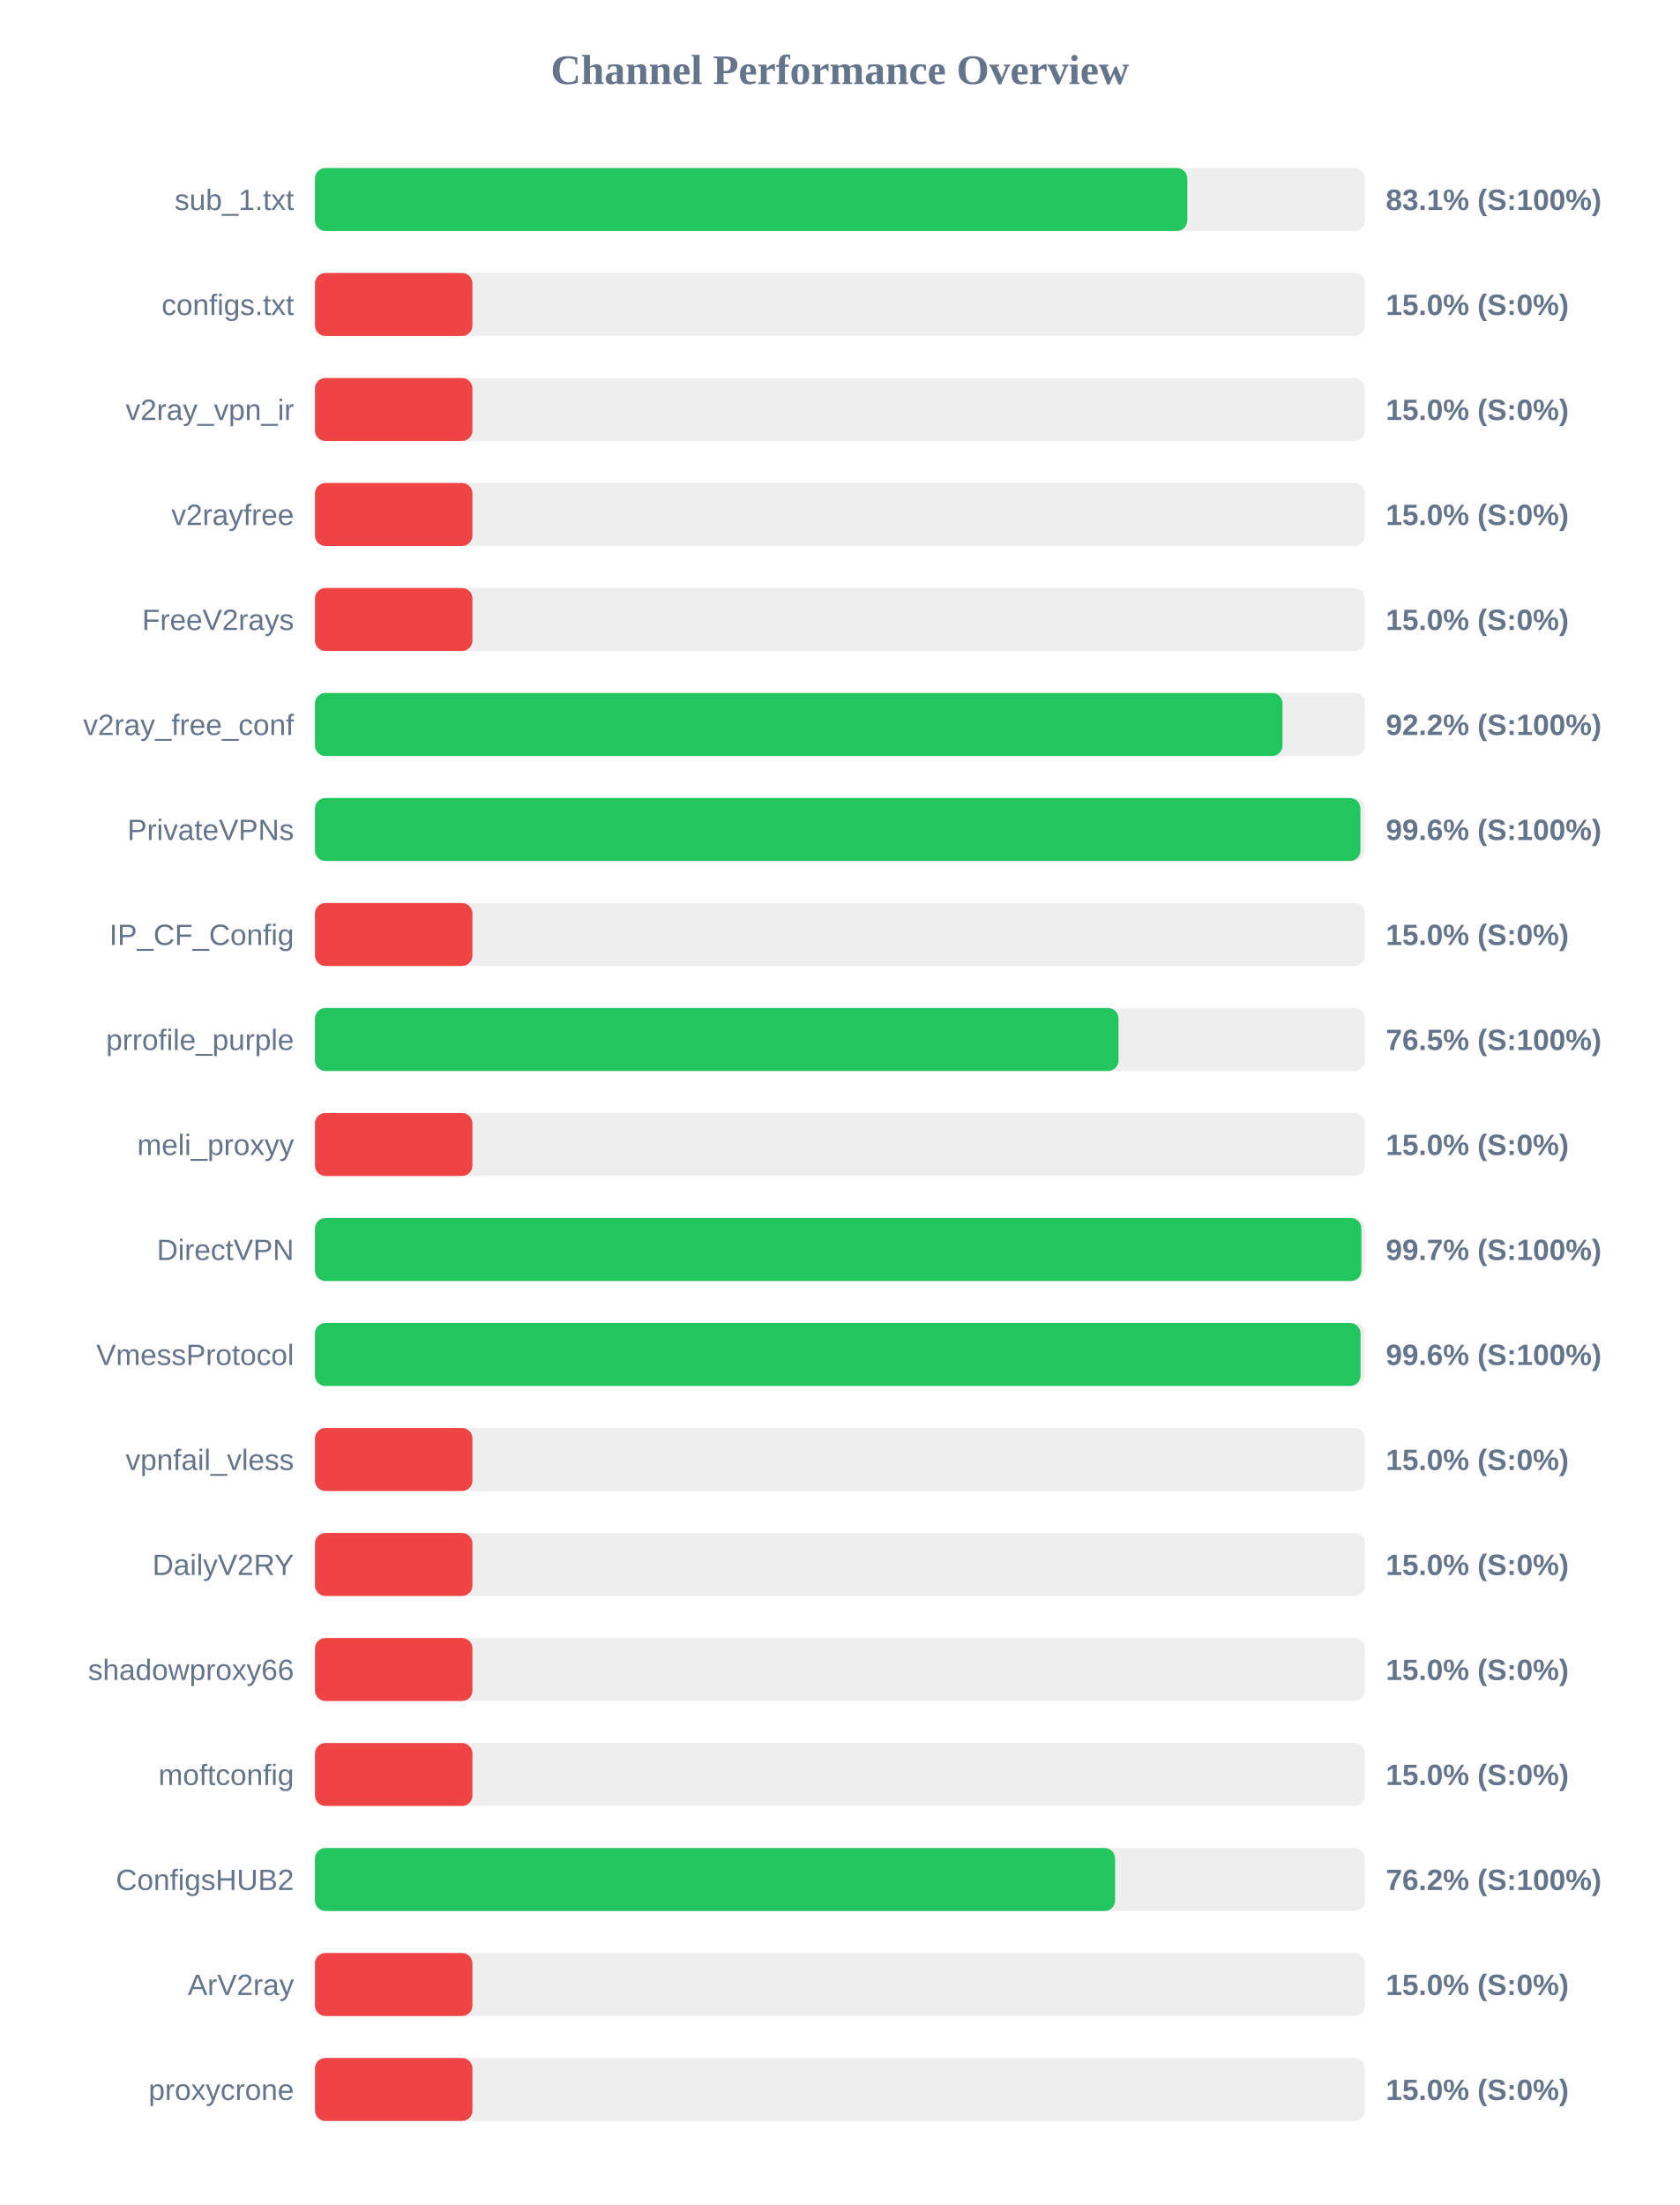
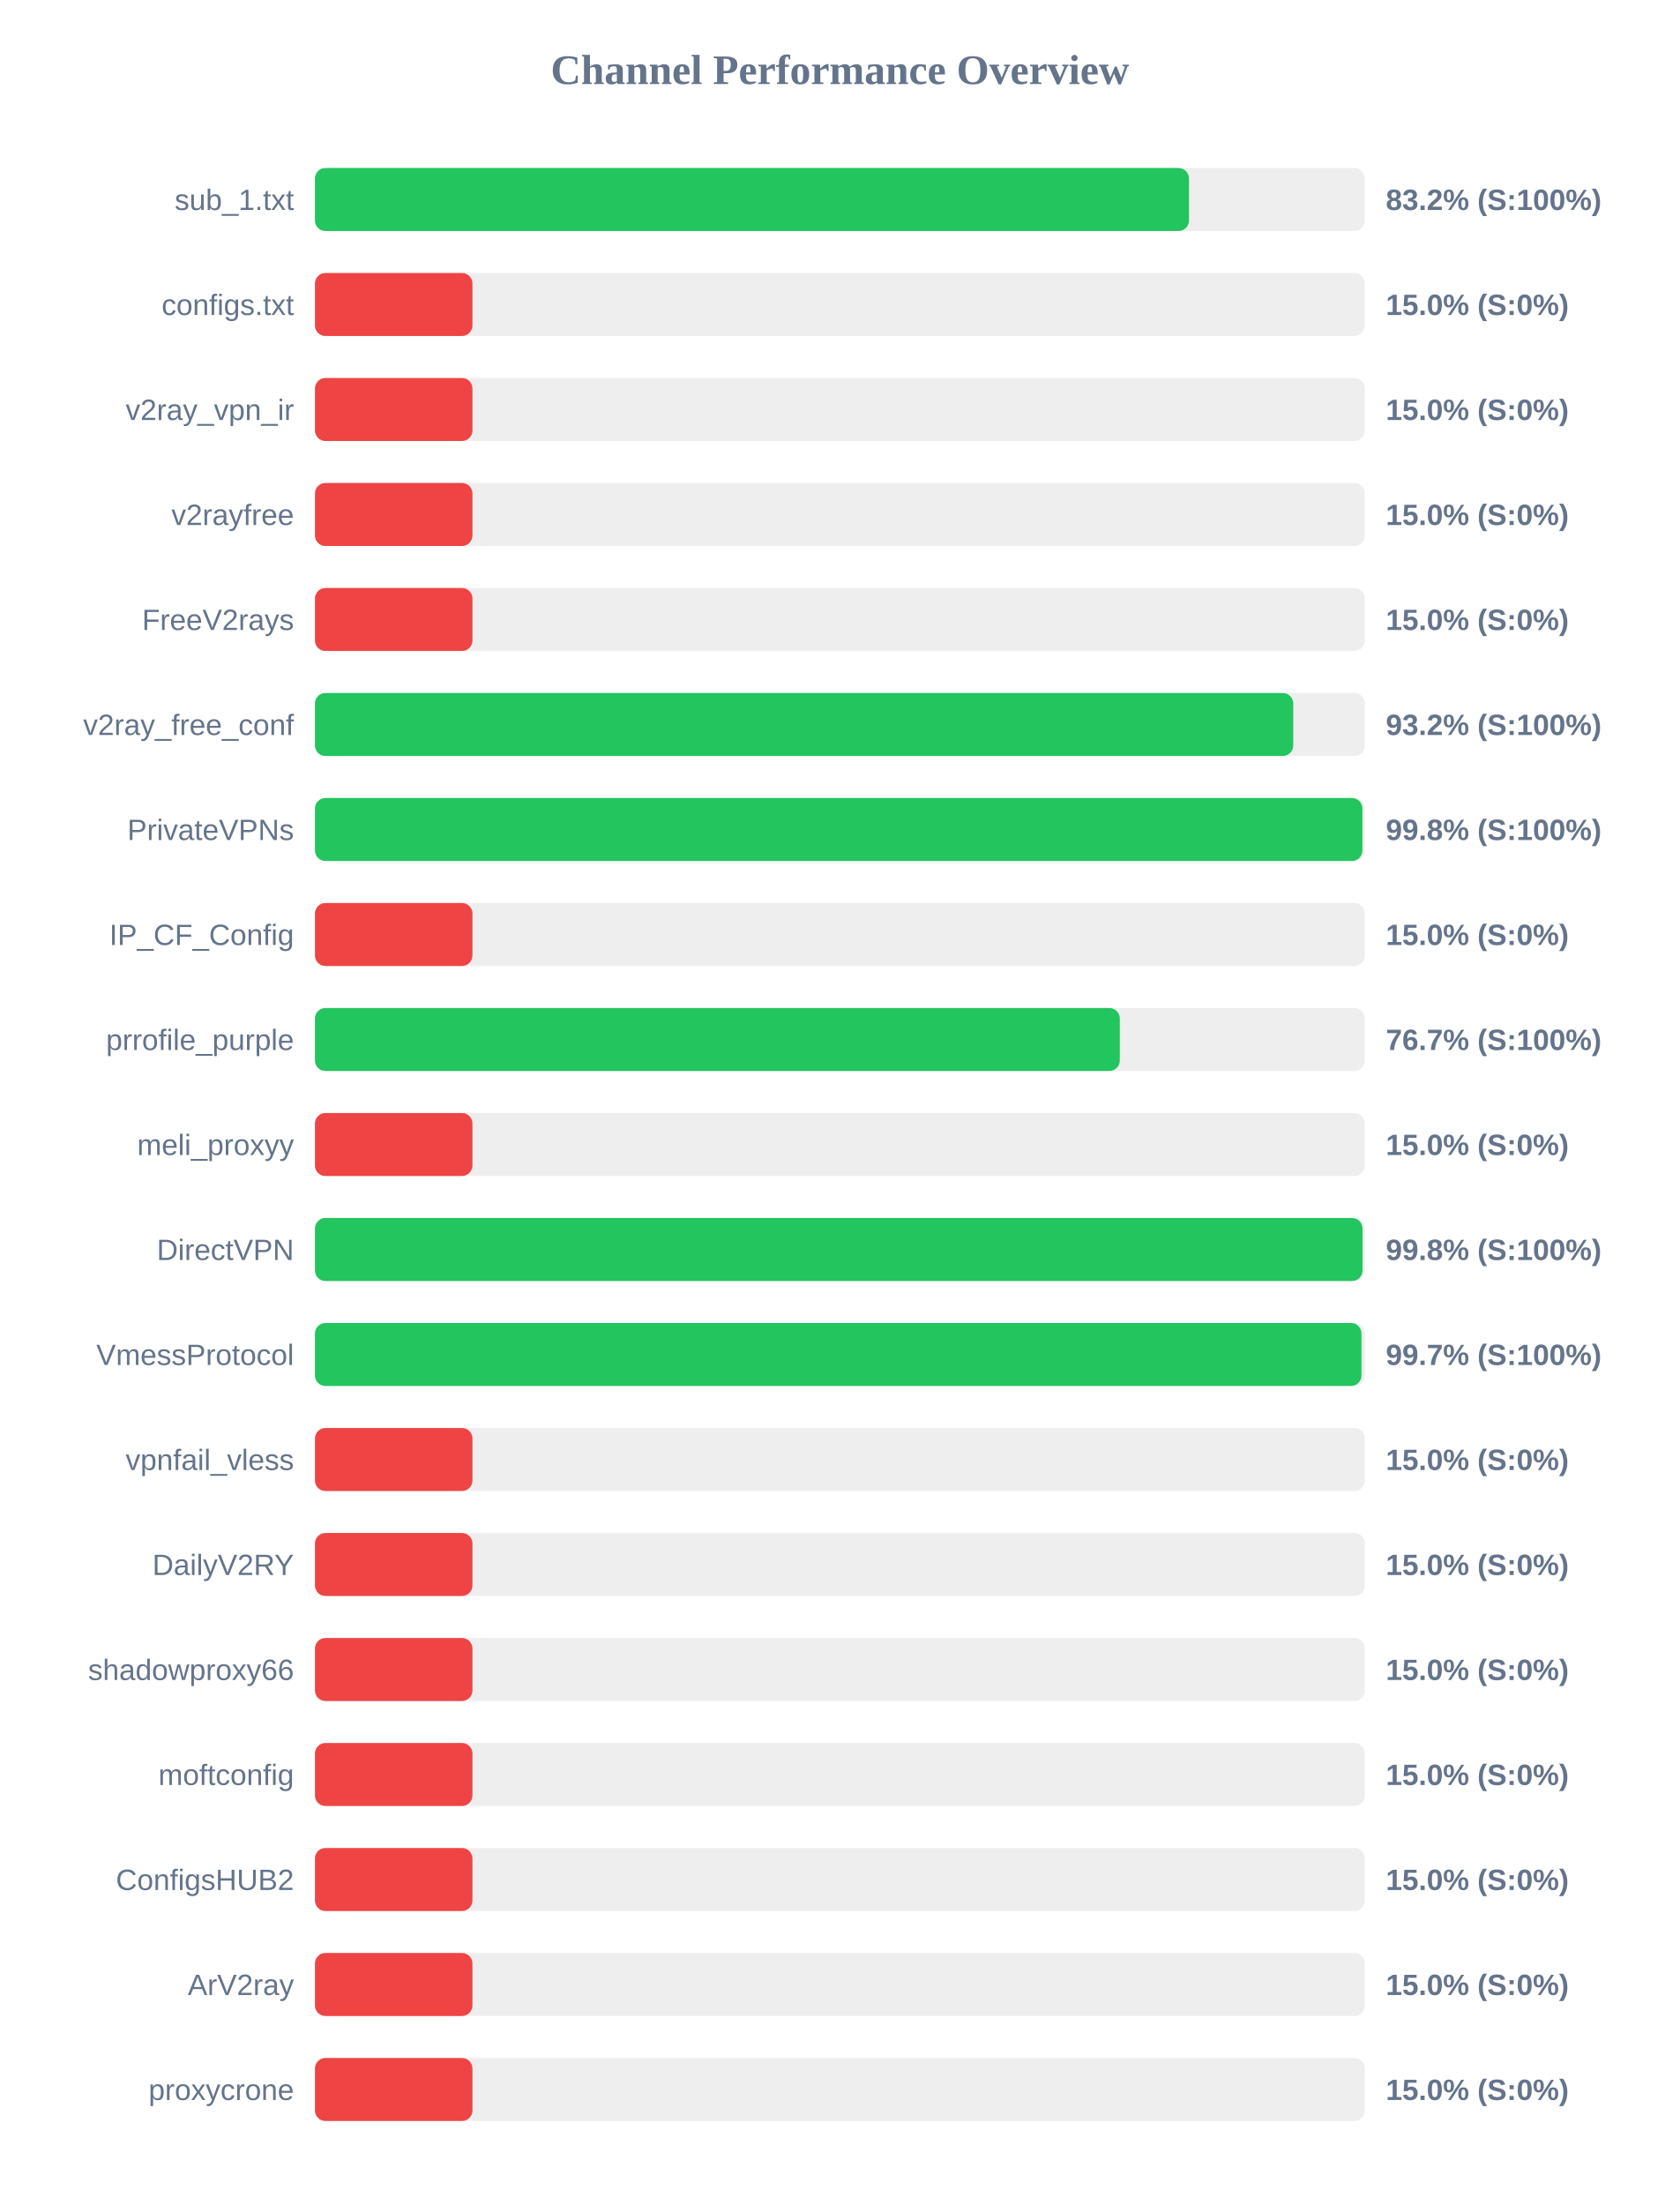
<svg xmlns="http://www.w3.org/2000/svg" width="800" height="1050" version="1.1">
  <style>
        .row { font: 14px Arial; fill: #64748b; }
        .score { font: bold 14px Arial; fill: #64748b; }
    </style>
  <text x="400" y="40" text-anchor="middle" font-size="20px" font-weight="bold" fill="#64748b">Channel Performance Overview</text>
  <rect x="150" y="80" width="500" height="30" fill="#eee" rx="5" />
-   <rect x="150" y="80" width="415.45" height="30" fill="#22c55e" rx="5" />
+   <rect x="150" y="80" width="416.25" height="30" fill="#22c55e" rx="5" />
  <text x="140" y="100" text-anchor="end" class="row">sub_1.txt</text>
-   <text x="660" y="100" text-anchor="start" class="score">83.1% (S:100%)</text>
+   <text x="660" y="100" text-anchor="start" class="score">83.2% (S:100%)</text>
  <rect x="150" y="130" width="500" height="30" fill="#eee" rx="5" />
  <rect x="150" y="130" width="75.0" height="30" fill="#ef4444" rx="5" />
  <text x="140" y="150" text-anchor="end" class="row">configs.txt</text>
  <text x="660" y="150" text-anchor="start" class="score">15.0% (S:0%)</text>
  <rect x="150" y="180" width="500" height="30" fill="#eee" rx="5" />
  <rect x="150" y="180" width="75.0" height="30" fill="#ef4444" rx="5" />
  <text x="140" y="200" text-anchor="end" class="row">v2ray_vpn_ir</text>
  <text x="660" y="200" text-anchor="start" class="score">15.0% (S:0%)</text>
  <rect x="150" y="230" width="500" height="30" fill="#eee" rx="5" />
  <rect x="150" y="230" width="75.0" height="30" fill="#ef4444" rx="5" />
  <text x="140" y="250" text-anchor="end" class="row">v2rayfree</text>
  <text x="660" y="250" text-anchor="start" class="score">15.0% (S:0%)</text>
  <rect x="150" y="280" width="500" height="30" fill="#eee" rx="5" />
  <rect x="150" y="280" width="75.0" height="30" fill="#ef4444" rx="5" />
  <text x="140" y="300" text-anchor="end" class="row">FreeV2rays</text>
  <text x="660" y="300" text-anchor="start" class="score">15.0% (S:0%)</text>
  <rect x="150" y="330" width="500" height="30" fill="#eee" rx="5" />
-   <rect x="150" y="330" width="460.8" height="30" fill="#22c55e" rx="5" />
+   <rect x="150" y="330" width="465.9" height="30" fill="#22c55e" rx="5" />
  <text x="140" y="350" text-anchor="end" class="row">v2ray_free_conf</text>
-   <text x="660" y="350" text-anchor="start" class="score">92.2% (S:100%)</text>
+   <text x="660" y="350" text-anchor="start" class="score">93.2% (S:100%)</text>
  <rect x="150" y="380" width="500" height="30" fill="#eee" rx="5" />
-   <rect x="150" y="380" width="497.9" height="30" fill="#22c55e" rx="5" />
+   <rect x="150" y="380" width="498.85" height="30" fill="#22c55e" rx="5" />
  <text x="140" y="400" text-anchor="end" class="row">PrivateVPNs</text>
-   <text x="660" y="400" text-anchor="start" class="score">99.6% (S:100%)</text>
+   <text x="660" y="400" text-anchor="start" class="score">99.8% (S:100%)</text>
  <rect x="150" y="430" width="500" height="30" fill="#eee" rx="5" />
  <rect x="150" y="430" width="75.0" height="30" fill="#ef4444" rx="5" />
  <text x="140" y="450" text-anchor="end" class="row">IP_CF_Config</text>
  <text x="660" y="450" text-anchor="start" class="score">15.0% (S:0%)</text>
  <rect x="150" y="480" width="500" height="30" fill="#eee" rx="5" />
-   <rect x="150" y="480" width="382.7" height="30" fill="#22c55e" rx="5" />
+   <rect x="150" y="480" width="383.3" height="30" fill="#22c55e" rx="5" />
  <text x="140" y="500" text-anchor="end" class="row">prrofile_purple</text>
-   <text x="660" y="500" text-anchor="start" class="score">76.5% (S:100%)</text>
+   <text x="660" y="500" text-anchor="start" class="score">76.7% (S:100%)</text>
  <rect x="150" y="530" width="500" height="30" fill="#eee" rx="5" />
  <rect x="150" y="530" width="75.0" height="30" fill="#ef4444" rx="5" />
  <text x="140" y="550" text-anchor="end" class="row">meli_proxyy</text>
  <text x="660" y="550" text-anchor="start" class="score">15.0% (S:0%)</text>
  <rect x="150" y="580" width="500" height="30" fill="#eee" rx="5" />
-   <rect x="150" y="580" width="498.35" height="30" fill="#22c55e" rx="5" />
+   <rect x="150" y="580" width="498.9" height="30" fill="#22c55e" rx="5" />
  <text x="140" y="600" text-anchor="end" class="row">DirectVPN</text>
-   <text x="660" y="600" text-anchor="start" class="score">99.7% (S:100%)</text>
+   <text x="660" y="600" text-anchor="start" class="score">99.8% (S:100%)</text>
  <rect x="150" y="630" width="500" height="30" fill="#eee" rx="5" />
-   <rect x="150" y="630" width="497.95" height="30" fill="#22c55e" rx="5" />
+   <rect x="150" y="630" width="498.4" height="30" fill="#22c55e" rx="5" />
  <text x="140" y="650" text-anchor="end" class="row">VmessProtocol</text>
-   <text x="660" y="650" text-anchor="start" class="score">99.6% (S:100%)</text>
+   <text x="660" y="650" text-anchor="start" class="score">99.7% (S:100%)</text>
  <rect x="150" y="680" width="500" height="30" fill="#eee" rx="5" />
  <rect x="150" y="680" width="75.0" height="30" fill="#ef4444" rx="5" />
  <text x="140" y="700" text-anchor="end" class="row">vpnfail_vless</text>
  <text x="660" y="700" text-anchor="start" class="score">15.0% (S:0%)</text>
  <rect x="150" y="730" width="500" height="30" fill="#eee" rx="5" />
  <rect x="150" y="730" width="75.0" height="30" fill="#ef4444" rx="5" />
  <text x="140" y="750" text-anchor="end" class="row">DailyV2RY</text>
  <text x="660" y="750" text-anchor="start" class="score">15.0% (S:0%)</text>
  <rect x="150" y="780" width="500" height="30" fill="#eee" rx="5" />
  <rect x="150" y="780" width="75.0" height="30" fill="#ef4444" rx="5" />
  <text x="140" y="800" text-anchor="end" class="row">shadowproxy66</text>
  <text x="660" y="800" text-anchor="start" class="score">15.0% (S:0%)</text>
  <rect x="150" y="830" width="500" height="30" fill="#eee" rx="5" />
  <rect x="150" y="830" width="75.0" height="30" fill="#ef4444" rx="5" />
  <text x="140" y="850" text-anchor="end" class="row">moftconfig</text>
  <text x="660" y="850" text-anchor="start" class="score">15.0% (S:0%)</text>
  <rect x="150" y="880" width="500" height="30" fill="#eee" rx="5" />
-   <rect x="150" y="880" width="381.05" height="30" fill="#22c55e" rx="5" />
+   <rect x="150" y="880" width="75.0" height="30" fill="#ef4444" rx="5" />
  <text x="140" y="900" text-anchor="end" class="row">ConfigsHUB2</text>
-   <text x="660" y="900" text-anchor="start" class="score">76.2% (S:100%)</text>
+   <text x="660" y="900" text-anchor="start" class="score">15.0% (S:0%)</text>
  <rect x="150" y="930" width="500" height="30" fill="#eee" rx="5" />
  <rect x="150" y="930" width="75.0" height="30" fill="#ef4444" rx="5" />
  <text x="140" y="950" text-anchor="end" class="row">ArV2ray</text>
  <text x="660" y="950" text-anchor="start" class="score">15.0% (S:0%)</text>
  <rect x="150" y="980" width="500" height="30" fill="#eee" rx="5" />
  <rect x="150" y="980" width="75.0" height="30" fill="#ef4444" rx="5" />
  <text x="140" y="1000" text-anchor="end" class="row">proxycrone</text>
  <text x="660" y="1000" text-anchor="start" class="score">15.0% (S:0%)</text>
</svg>
